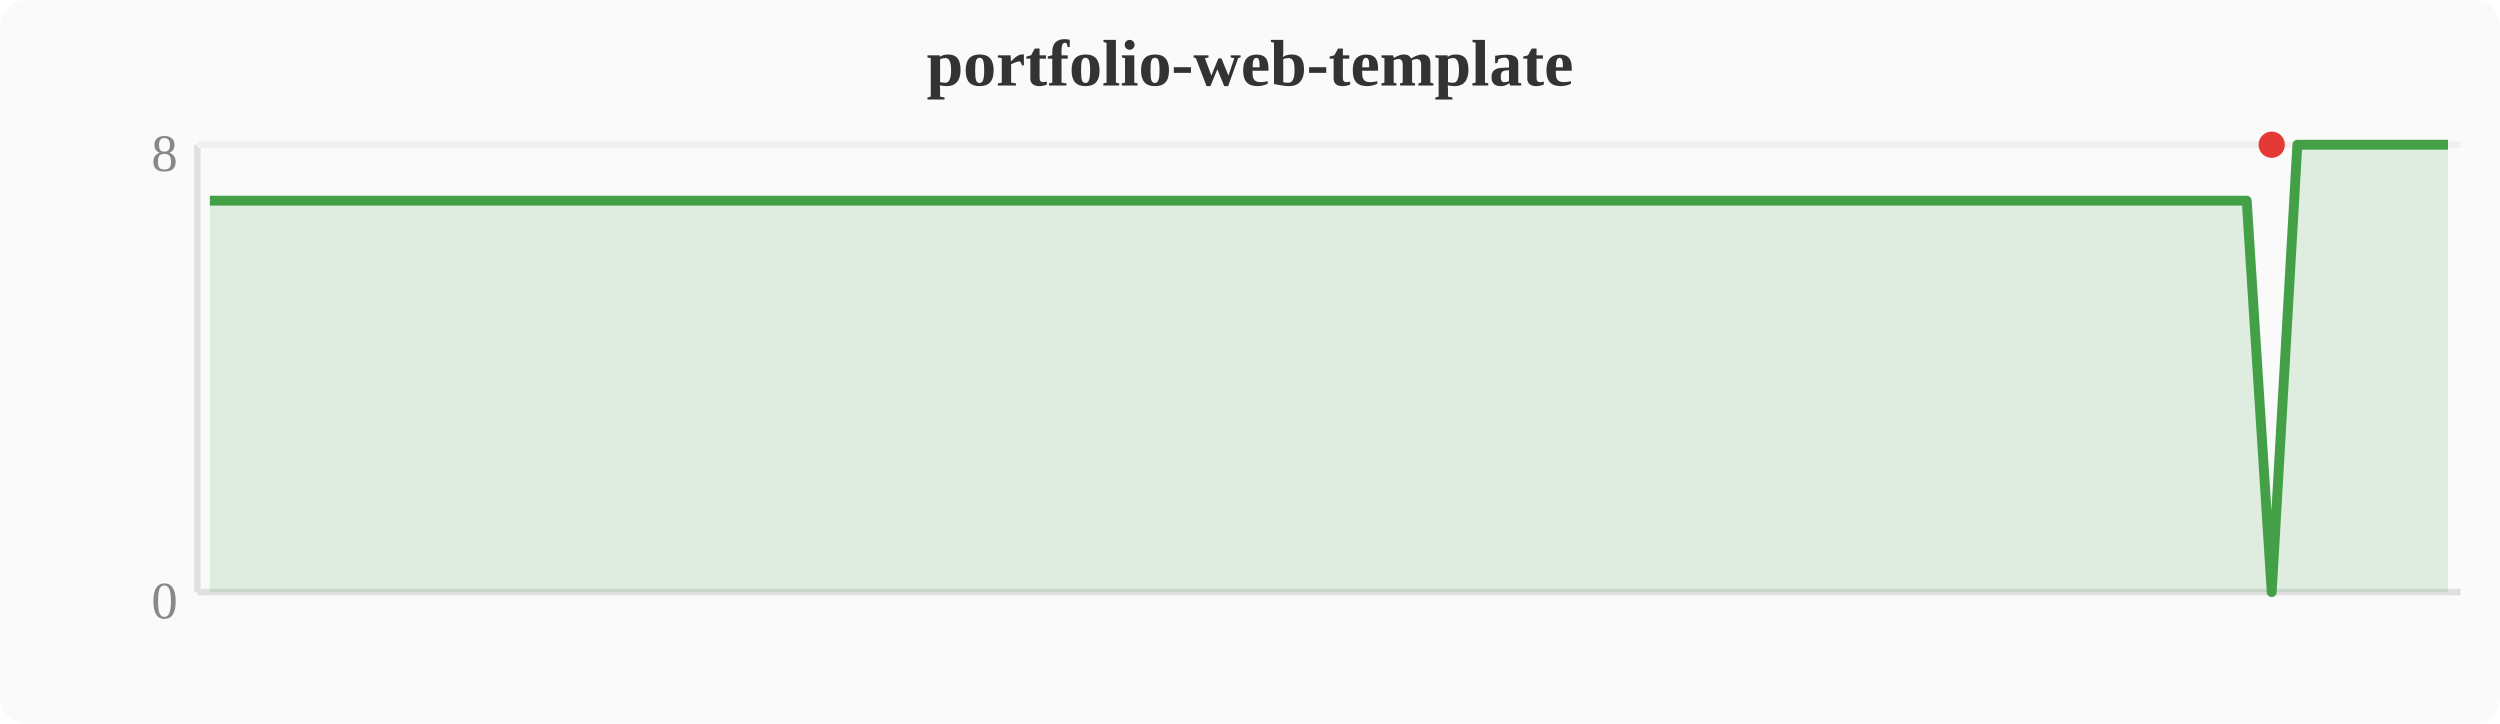
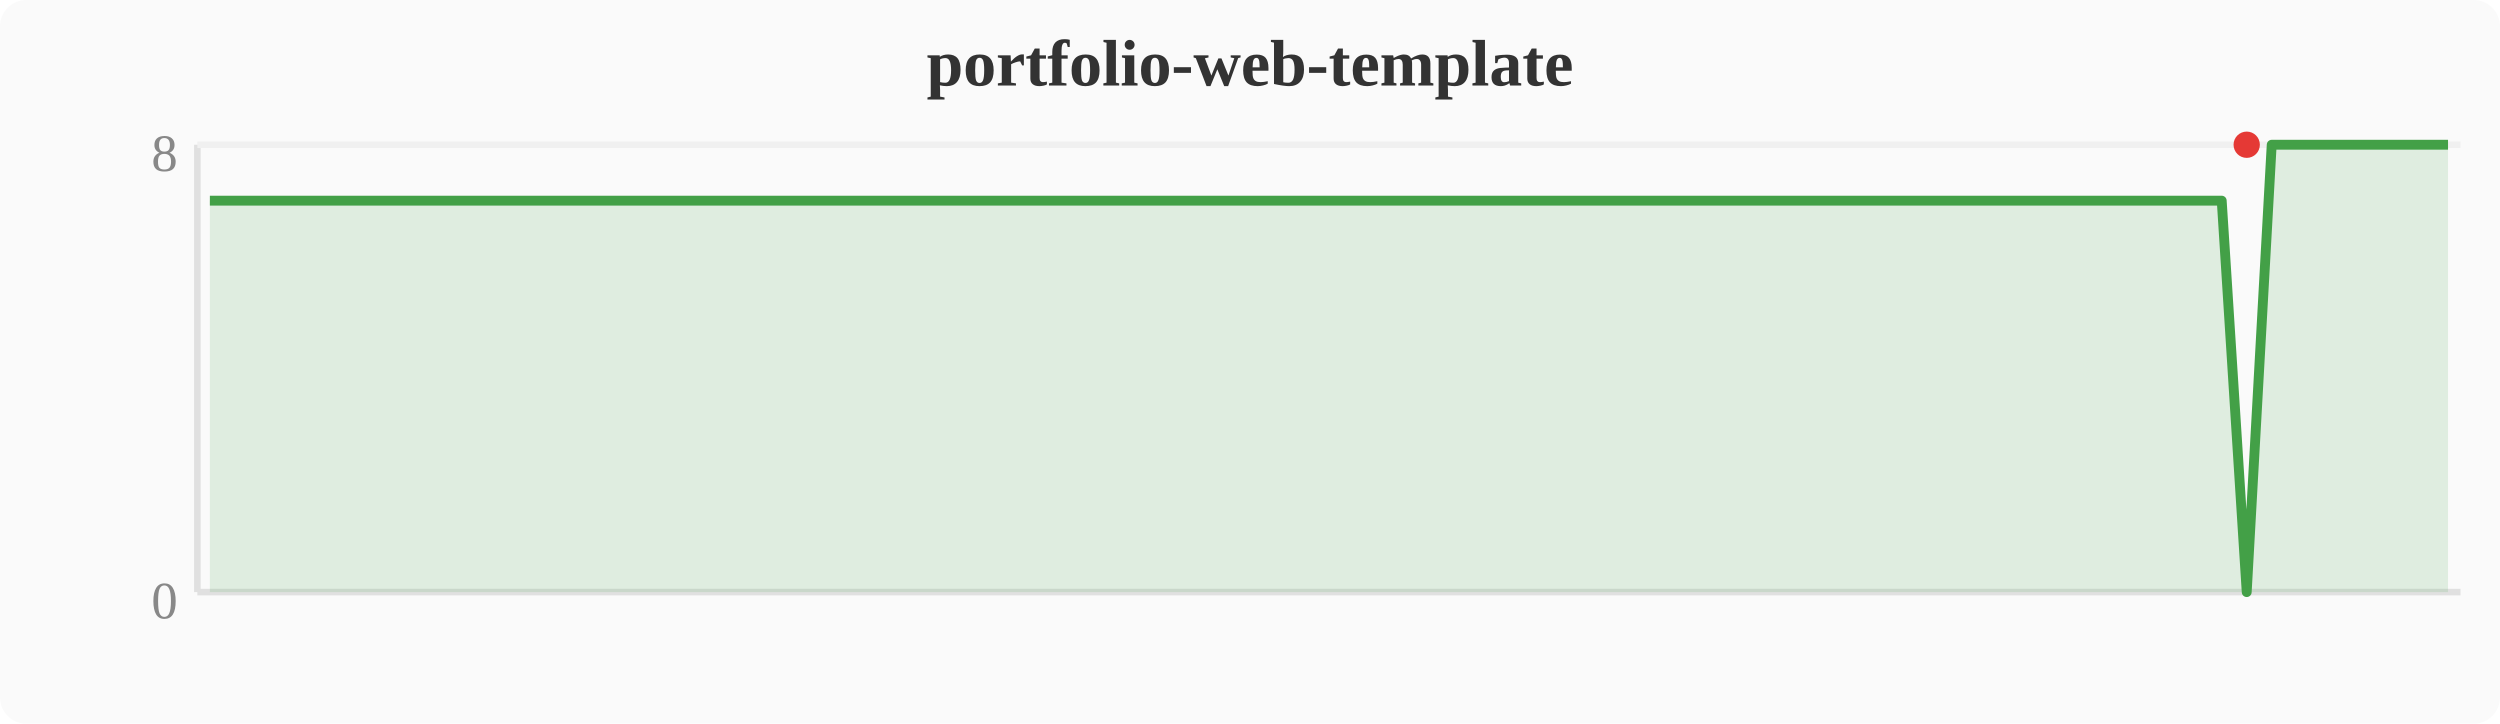
<svg xmlns="http://www.w3.org/2000/svg" width="380" height="110" viewBox="0 0 380 110">
  <rect width="380" height="110" fill="#fafafa" rx="4" />
  <text x="190" y="13" text-anchor="middle" font-size="10" font-weight="bold" fill="#333">portfolio-web-template</text>
  <line x1="30" y1="22" x2="30" y2="90" stroke="#e0e0e0" stroke-width="1" />
  <line x1="30" y1="90" x2="374" y2="90" stroke="#e0e0e0" stroke-width="1" />
  <line x1="30" y1="22" x2="374" y2="22" stroke="#f0f0f0" stroke-width="1" />
  <text x="27" y="94" text-anchor="end" font-size="8" fill="#888">0</text>
  <text x="27" y="26" text-anchor="end" font-size="8" fill="#888">8</text>
-   <polygon points="31.9,30.5 35.7,30.5 39.6,30.5 43.4,30.5 47.2,30.5 51.0,30.5 54.8,30.5 58.7,30.5 62.5,30.5 66.3,30.5 70.1,30.5 74.0,30.5 77.8,30.5 81.6,30.5 85.4,30.5 89.2,30.5 93.1,30.5 96.9,30.5 100.7,30.5 104.5,30.5 108.4,30.5 112.2,30.5 116.0,30.5 119.8,30.5 123.6,30.5 127.5,30.5 131.3,30.5 135.1,30.5 138.9,30.5 142.8,30.5 146.6,30.5 150.4,30.5 154.2,30.5 158.0,30.5 161.9,30.5 165.7,30.5 169.5,30.5 173.3,30.5 177.2,30.5 181.0,30.5 184.8,30.5 188.6,30.5 192.4,30.5 196.3,30.5 200.1,30.5 203.9,30.5 207.7,30.5 211.6,30.5 215.4,30.5 219.2,30.5 223.0,30.5 226.8,30.5 230.7,30.5 234.5,30.5 238.3,30.5 242.1,30.5 246.0,30.5 249.8,30.5 253.6,30.5 257.4,30.5 261.2,30.5 265.1,30.5 268.9,30.5 272.7,30.5 276.5,30.5 280.4,30.5 284.2,30.5 288.0,30.5 291.8,30.5 295.6,30.5 299.5,30.5 303.3,30.5 307.1,30.5 310.9,30.5 314.8,30.5 318.6,30.5 322.4,30.5 326.2,30.5 330.0,30.5 333.9,30.5 337.7,30.5 341.5,30.5 345.3,90.0 349.2,22.0 353.0,22.0 356.8,22.0 360.6,22.0 364.4,22.0 368.3,22.0 372.1,22.0 372.1,90 31.9,90" fill="#43a047" opacity="0.15" />
-   <polyline points="31.9,30.5 35.7,30.5 39.6,30.5 43.4,30.5 47.2,30.5 51.0,30.5 54.8,30.5 58.7,30.5 62.5,30.5 66.3,30.5 70.1,30.5 74.0,30.5 77.8,30.5 81.6,30.5 85.4,30.5 89.2,30.5 93.1,30.5 96.9,30.5 100.7,30.5 104.5,30.5 108.4,30.5 112.2,30.5 116.0,30.5 119.8,30.5 123.6,30.5 127.5,30.5 131.3,30.5 135.1,30.5 138.9,30.5 142.8,30.5 146.6,30.5 150.4,30.5 154.2,30.5 158.0,30.5 161.9,30.5 165.7,30.5 169.5,30.5 173.3,30.5 177.2,30.5 181.0,30.5 184.8,30.5 188.6,30.5 192.4,30.5 196.3,30.5 200.1,30.5 203.9,30.5 207.7,30.5 211.6,30.5 215.4,30.5 219.2,30.5 223.0,30.5 226.8,30.5 230.7,30.5 234.5,30.5 238.3,30.5 242.1,30.5 246.0,30.5 249.8,30.5 253.6,30.5 257.4,30.5 261.2,30.5 265.1,30.5 268.9,30.5 272.7,30.5 276.5,30.5 280.4,30.5 284.2,30.5 288.0,30.5 291.8,30.5 295.6,30.5 299.5,30.5 303.3,30.5 307.1,30.5 310.9,30.5 314.8,30.5 318.6,30.5 322.4,30.5 326.2,30.5 330.0,30.5 333.9,30.5 337.7,30.5 341.5,30.5 345.3,90.0 349.2,22.0 353.0,22.0 356.8,22.0 360.6,22.0 364.4,22.0 368.3,22.0 372.1,22.0" fill="none" stroke="#43a047" stroke-width="1.5" stroke-linejoin="round" />
-   <circle cx="345.3" cy="22.0" r="2" fill="#e53935" />
+   <polygon points="31.9,30.5 35.7,30.5 39.6,30.5 43.4,30.5 47.2,30.5 51.0,30.5 54.8,30.5 58.7,30.5 62.5,30.5 66.3,30.5 70.1,30.5 74.0,30.5 77.8,30.5 81.6,30.5 85.4,30.5 89.2,30.5 93.1,30.5 96.9,30.5 100.7,30.5 104.5,30.5 108.4,30.5 112.2,30.5 116.0,30.5 119.8,30.5 123.6,30.5 127.5,30.5 131.3,30.5 135.1,30.5 138.9,30.5 142.8,30.5 146.6,30.5 150.4,30.5 154.2,30.5 158.0,30.5 161.9,30.5 165.7,30.5 169.5,30.5 173.3,30.5 177.2,30.5 181.0,30.5 184.8,30.5 188.6,30.5 192.4,30.5 196.3,30.5 200.1,30.5 203.9,30.5 207.7,30.5 211.6,30.5 215.4,30.5 219.2,30.5 223.0,30.5 226.8,30.5 230.7,30.5 234.5,30.5 238.3,30.5 242.1,30.5 246.0,30.5 249.8,30.5 253.6,30.5 257.4,30.5 261.2,30.5 265.1,30.5 268.9,30.5 272.7,30.5 276.5,30.5 280.4,30.5 284.2,30.5 288.0,30.5 291.8,30.5 295.6,30.5 299.5,30.5 303.3,30.5 307.1,30.5 310.9,30.5 314.8,30.5 318.6,30.5 322.4,30.5 326.2,30.5 330.0,30.5 333.9,30.5 337.7,30.5 341.5,90.0 345.3,22.0 349.2,22.0 353.0,22.0 356.8,22.0 360.6,22.0 364.4,22.0 368.3,22.0 372.1,22.0 372.1,90 31.9,90" fill="#43a047" opacity="0.15" />
+   <polyline points="31.9,30.5 35.7,30.5 39.6,30.5 43.4,30.5 47.2,30.5 51.0,30.5 54.8,30.5 58.7,30.5 62.5,30.5 66.3,30.5 70.1,30.5 74.0,30.5 77.8,30.5 81.6,30.5 85.4,30.5 89.2,30.5 93.1,30.5 96.9,30.5 100.7,30.5 104.5,30.5 108.4,30.5 112.2,30.5 116.0,30.5 119.8,30.5 123.6,30.5 127.5,30.5 131.3,30.5 135.1,30.5 138.9,30.5 142.8,30.5 146.6,30.5 150.4,30.5 154.2,30.5 158.0,30.5 161.9,30.5 165.7,30.5 169.5,30.5 173.3,30.5 177.2,30.5 181.0,30.5 184.8,30.5 188.6,30.5 192.4,30.5 196.3,30.5 200.1,30.5 203.9,30.5 207.7,30.5 211.6,30.5 215.4,30.5 219.2,30.5 223.0,30.5 226.8,30.5 230.7,30.5 234.5,30.5 238.3,30.5 242.1,30.5 246.0,30.5 249.8,30.5 253.6,30.5 257.4,30.5 261.2,30.5 265.1,30.5 268.9,30.5 272.7,30.5 276.5,30.5 280.4,30.5 284.2,30.5 288.0,30.5 291.8,30.5 295.6,30.5 299.5,30.5 303.3,30.5 307.1,30.5 310.9,30.5 314.8,30.5 318.6,30.5 322.4,30.5 326.2,30.5 330.0,30.5 333.9,30.5 337.7,30.5 341.5,90.0 345.3,22.0 349.2,22.0 353.0,22.0 356.8,22.0 360.6,22.0 364.4,22.0 368.3,22.0 372.1,22.0" fill="none" stroke="#43a047" stroke-width="1.5" stroke-linejoin="round" />
+   <circle cx="341.5" cy="22.0" r="2" fill="#e53935" />
</svg>
